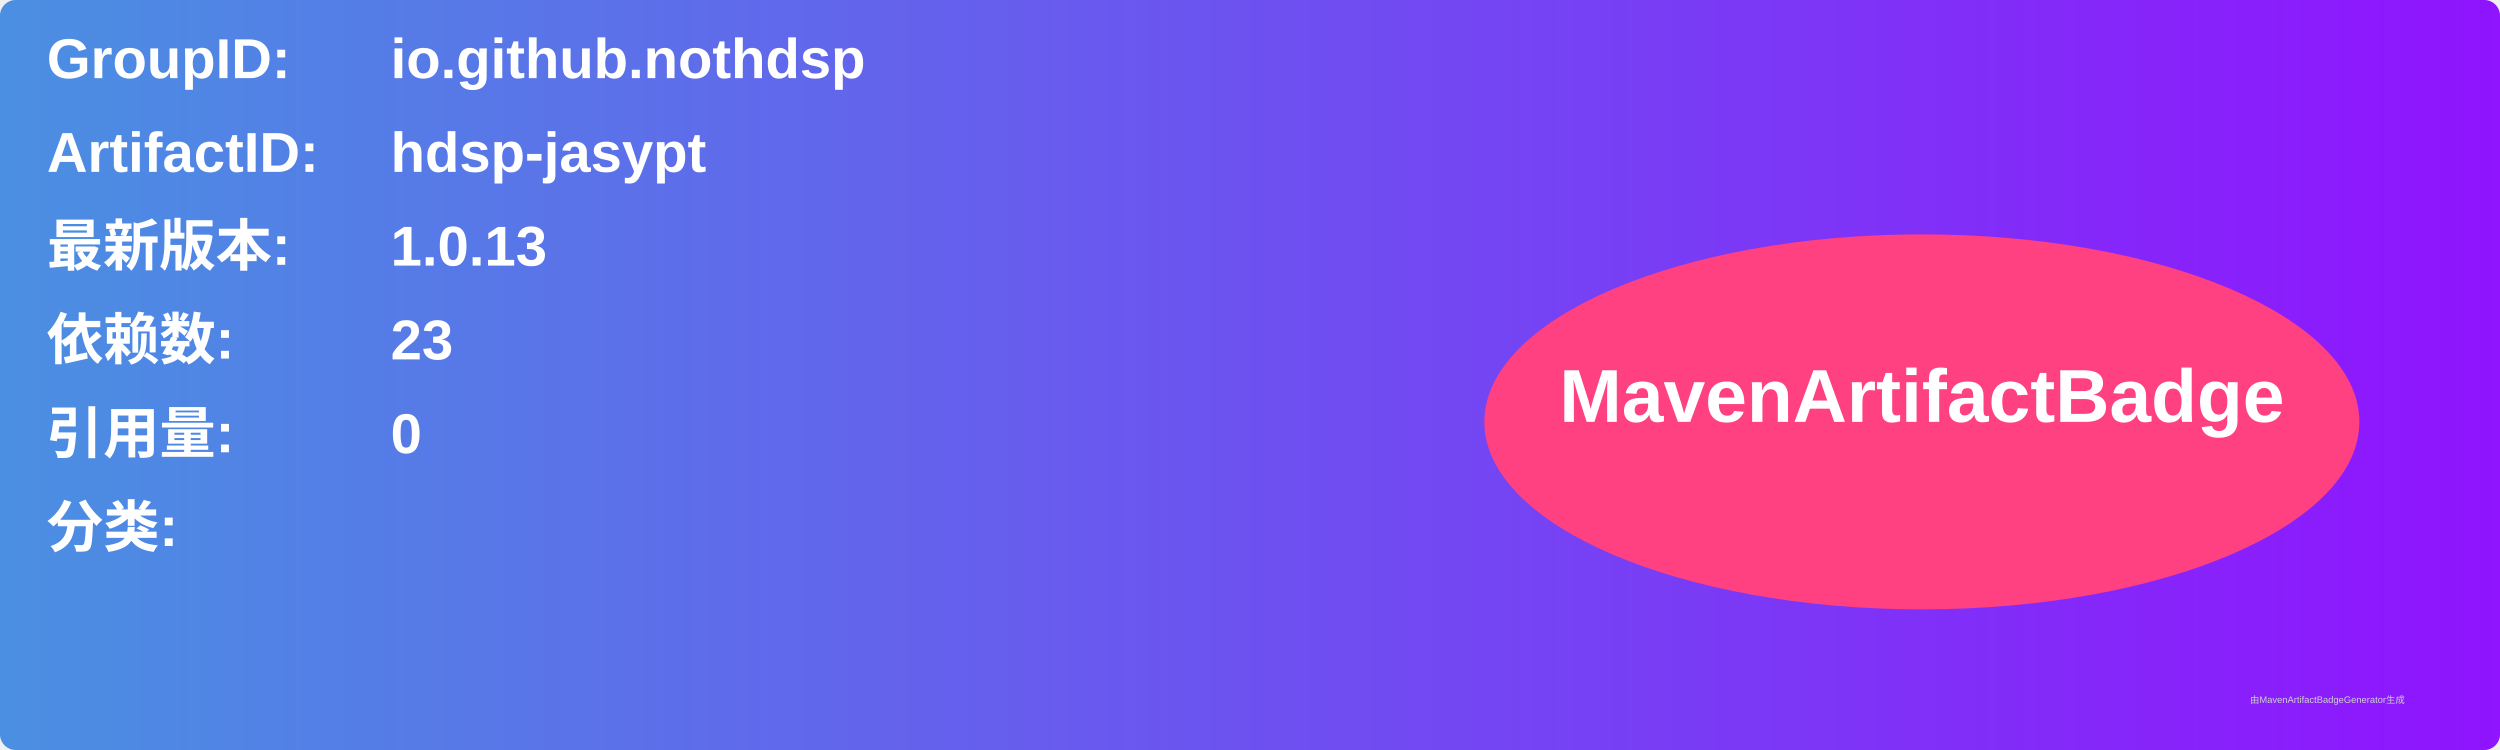
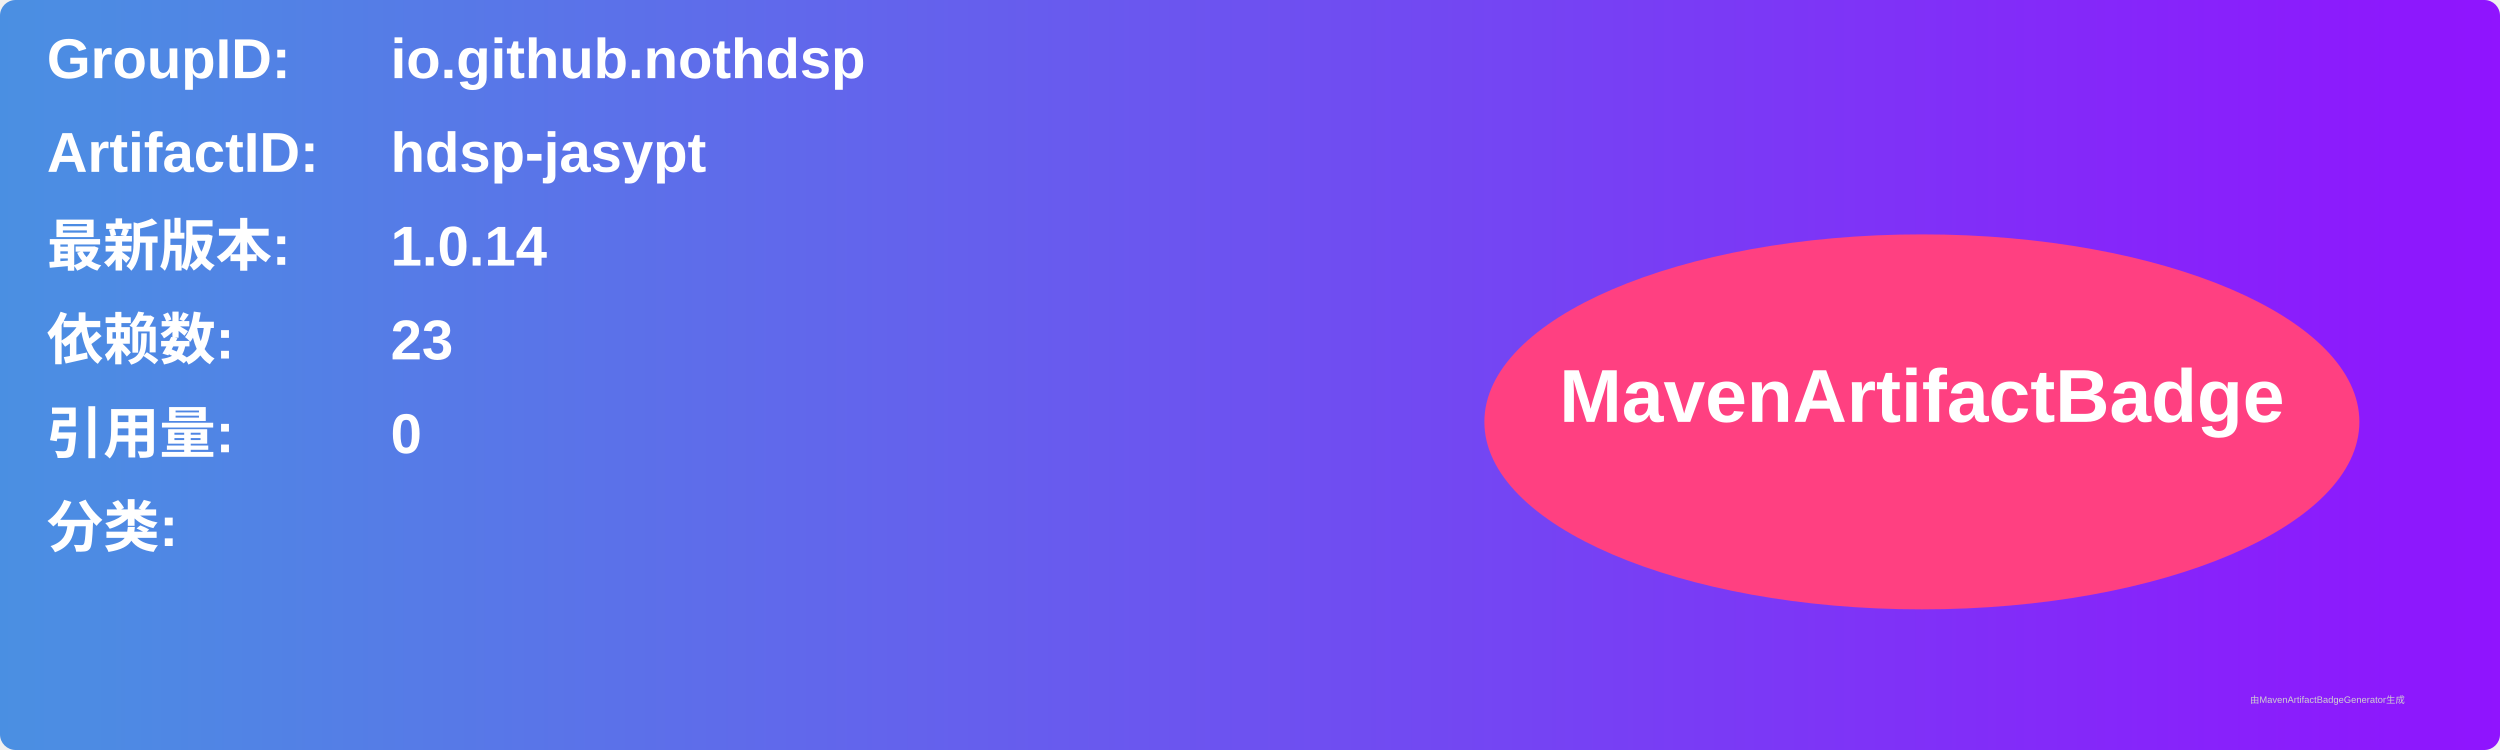
<svg xmlns="http://www.w3.org/2000/svg" width="800" height="240" viewBox="0 0 800 240">
  <linearGradient id="grad" x1="0%" y1="0%" x2="100%" y2="0%">
    <stop offset="0%" stop-color="#4a90e2" />
    <stop offset="100%" stop-color="#9013fe" />
  </linearGradient>
  <rect width="100%" height="100%" rx="5" ry="5" fill="url(#grad)" />
  <g transform="translate(15, 15)">
    <text x="0" y="10" font-family="Arial" font-size="18" fill="white" font-weight="bold" width="260">GroupID:</text>
    <text x="110" y="10" font-family="Arial" font-size="18" fill="white" font-weight="bold" width="460">io.github.nothdsp</text>
    <text x="0" y="40" font-family="Arial" font-size="18" fill="white" font-weight="bold" width="260">ArtifactID:</text>
    <text x="110" y="40" font-family="Arial" font-size="18" fill="white" font-weight="bold" width="460">hdsp-jasypt</text>
    <text x="0" y="70" font-family="Arial" font-size="18" fill="white" font-weight="bold">最新版本:</text>
    <text x="110" y="70" font-family="Arial" font-size="18" fill="white" font-weight="bold">
-       <tspan font-weight="bold">1.0.13</tspan>
+       <tspan font-weight="bold">1.0.14</tspan>
    </text>
    <text x="0" y="100" font-family="Arial" font-size="18" fill="white" font-weight="bold">依赖数: </text>
    <text x="110" y="100" font-family="Arial" font-size="18" fill="white">
      <tspan font-weight="bold">23</tspan>
    </text>
    <text x="0" y="130" font-family="Arial" font-size="18" fill="white" font-weight="bold">引用量: </text>
    <text x="110" y="130" font-family="Arial" font-size="18" fill="white">
      <tspan font-weight="bold">0</tspan>
    </text>
    <text x="0" y="160" font-family="Arial" font-size="18" fill="white" font-weight="bold">分类:</text>
    <text x="10" y="190" font-family="Arial" font-size="10" fill="white">
      <tspan font-weight="bold" />
    </text>
    <ellipse cx="600" cy="120" rx="140" ry="60" fill="#ff4081" />
    <text x="600" y="120" text-anchor="middle" font-family="Arial" font-size="24" fill="white" font-weight="bold">MavenArtifactBadge</text>
  </g>
  <text x="720" y="225" font-family="Arial" font-size="3" fill="#d0d0d0">由MavenArtifactBadgeGenerator生成</text>
</svg>
